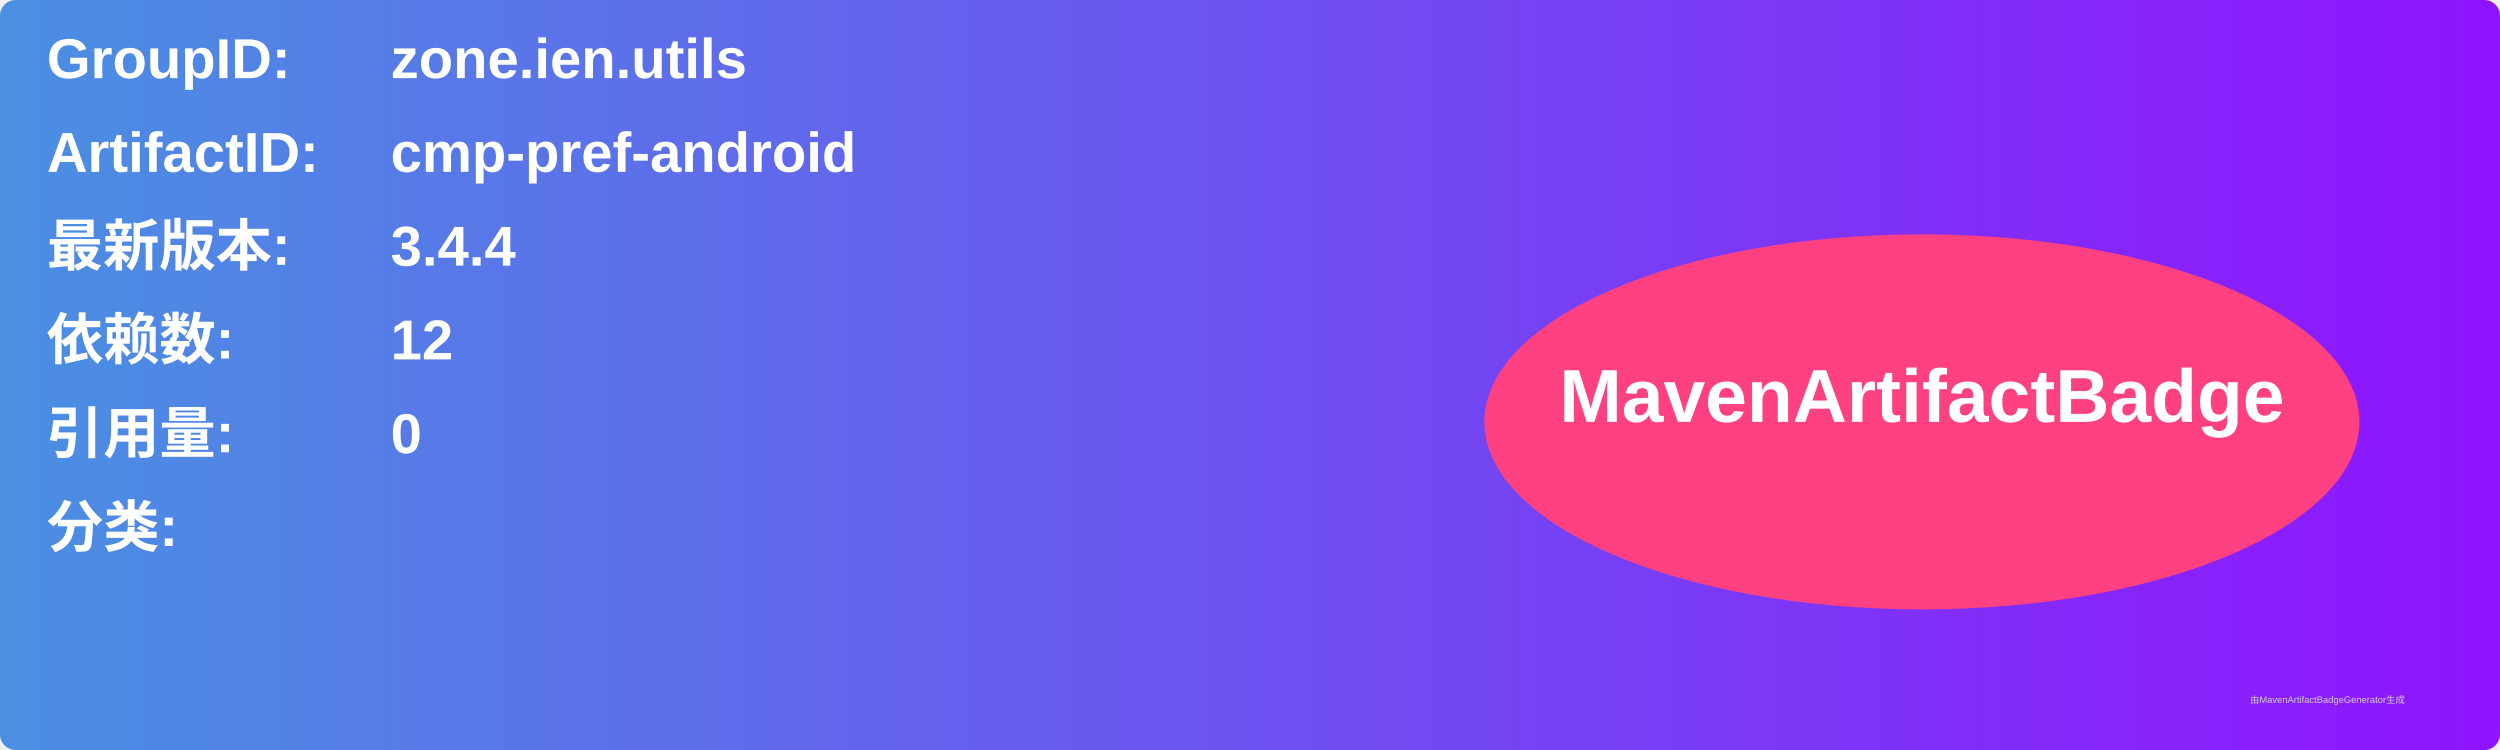
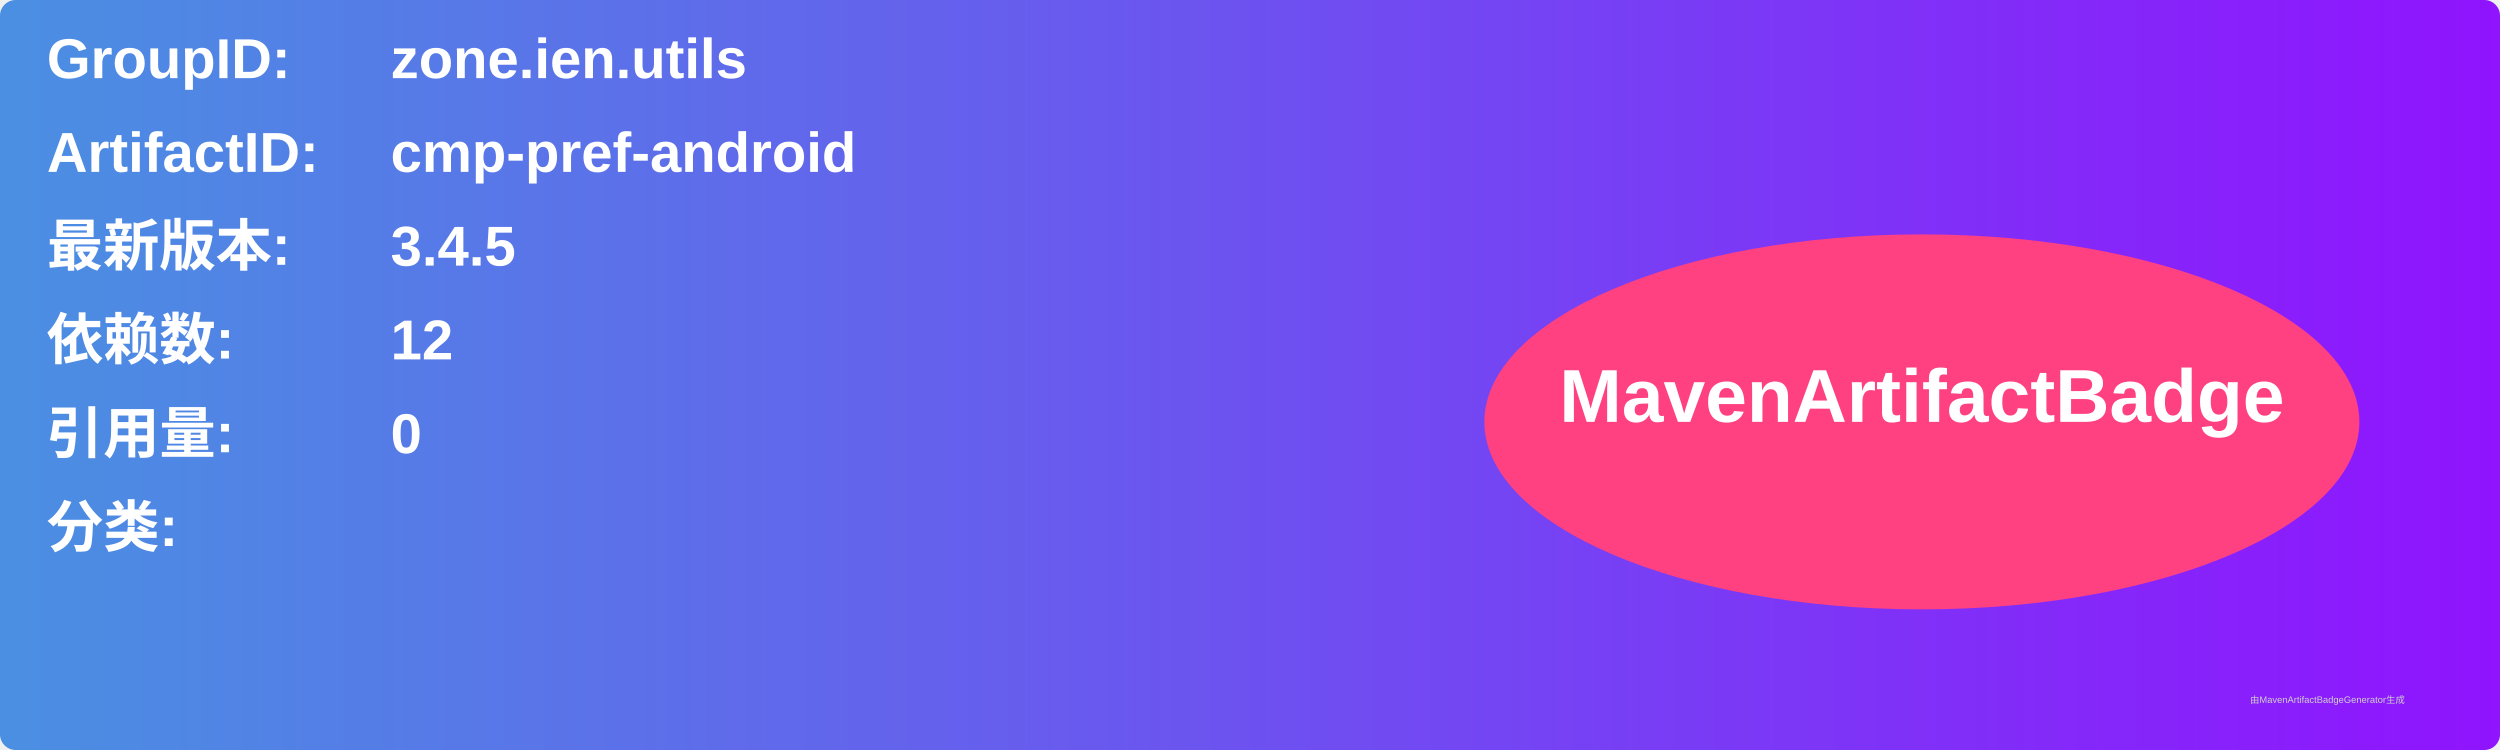
<svg xmlns="http://www.w3.org/2000/svg" width="800" height="240" viewBox="0 0 800 240">
  <linearGradient id="grad" x1="0%" y1="0%" x2="100%" y2="0%">
    <stop offset="0%" stop-color="#4a90e2" />
    <stop offset="100%" stop-color="#9013fe" />
  </linearGradient>
  <rect width="100%" height="100%" rx="5" ry="5" fill="url(#grad)" />
  <g transform="translate(15, 15)">
    <text x="0" y="10" font-family="Arial" font-size="18" fill="white" font-weight="bold" width="260">GroupID:</text>
    <text x="110" y="10" font-family="Arial" font-size="18" fill="white" font-weight="bold" width="460">zone.ien.utils</text>
    <text x="0" y="40" font-family="Arial" font-size="18" fill="white" font-weight="bold" width="260">ArtifactID:</text>
    <text x="110" y="40" font-family="Arial" font-size="18" fill="white" font-weight="bold" width="460">cmp-pref-android</text>
    <text x="0" y="70" font-family="Arial" font-size="18" fill="white" font-weight="bold">最新版本:</text>
    <text x="110" y="70" font-family="Arial" font-size="18" fill="white" font-weight="bold">
-       <tspan font-weight="bold">3.4.4</tspan>
+       <tspan font-weight="bold">3.4.5</tspan>
    </text>
    <text x="0" y="100" font-family="Arial" font-size="18" fill="white" font-weight="bold">依赖数: </text>
    <text x="110" y="100" font-family="Arial" font-size="18" fill="white">
      <tspan font-weight="bold">12</tspan>
    </text>
    <text x="0" y="130" font-family="Arial" font-size="18" fill="white" font-weight="bold">引用量: </text>
    <text x="110" y="130" font-family="Arial" font-size="18" fill="white">
      <tspan font-weight="bold">0</tspan>
    </text>
    <text x="0" y="160" font-family="Arial" font-size="18" fill="white" font-weight="bold">分类:</text>
    <text x="10" y="190" font-family="Arial" font-size="10" fill="white">
      <tspan font-weight="bold" />
    </text>
    <ellipse cx="600" cy="120" rx="140" ry="60" fill="#ff4081" />
    <text x="600" y="120" text-anchor="middle" font-family="Arial" font-size="24" fill="white" font-weight="bold">MavenArtifactBadge</text>
  </g>
  <text x="720" y="225" font-family="Arial" font-size="3" fill="#d0d0d0">由MavenArtifactBadgeGenerator生成</text>
</svg>
